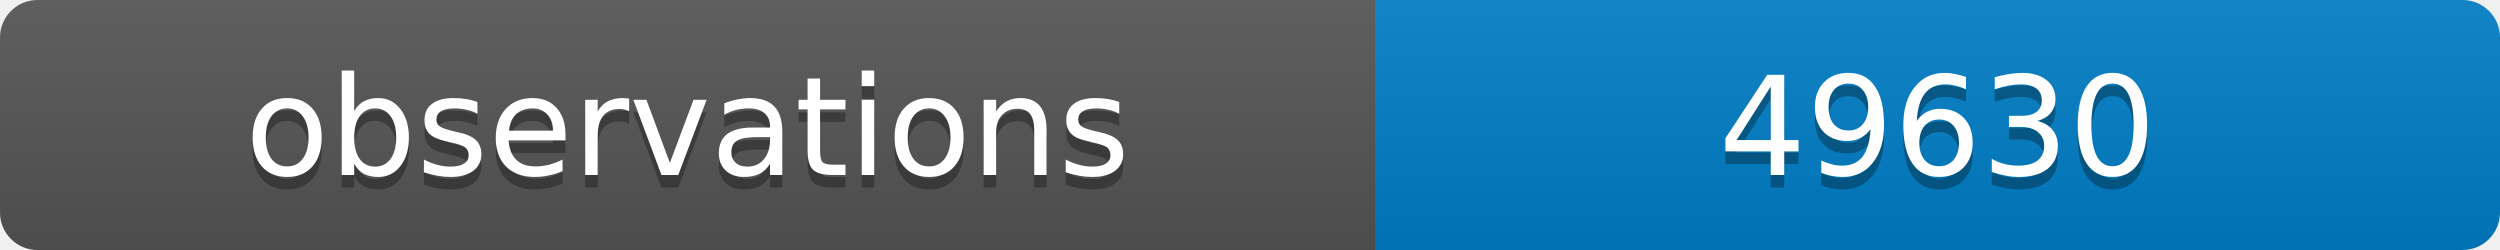
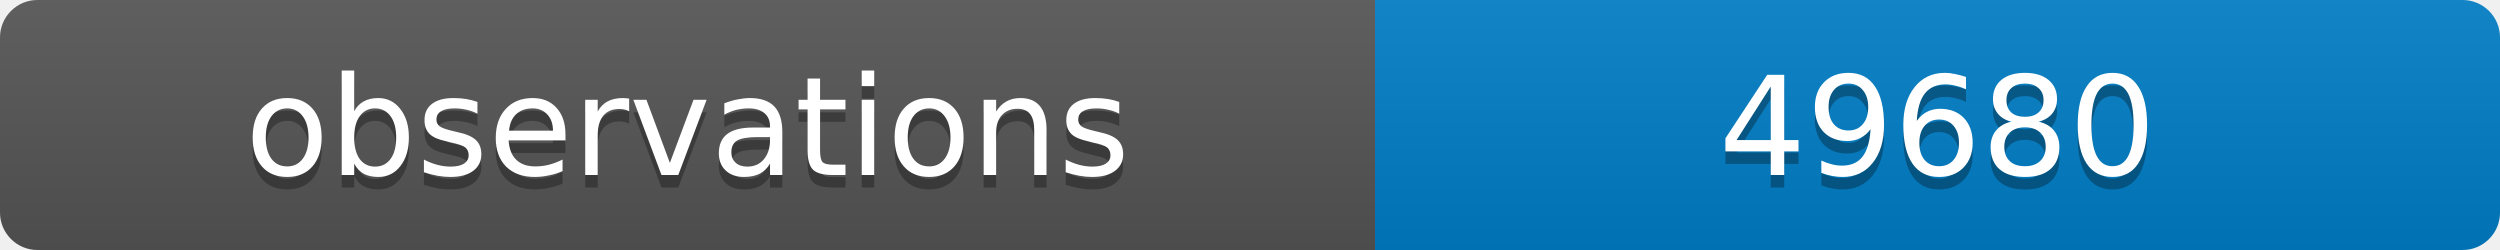
<svg xmlns="http://www.w3.org/2000/svg" width="200" height="20">
  <linearGradient id="b" x2="0" y2="100%">
    <stop offset="0" stop-color="#bbb" stop-opacity=".1" />
    <stop offset="1" stop-opacity=".1" />
  </linearGradient>
  <clipPath id="a">
    <rect width="200" height="20" rx="3" fill="#fff" />
  </clipPath>
  <g clip-path="url(#a)">
    <path fill="#555" d="M0 0h110v20H0z" />
    <path fill="#007ec6" d="M110 0h90v20H110z" />
    <path fill="url(#b)" d="M0 0h200v20H0z" />
  </g>
  <g fill="#fff" text-anchor="middle" font-family="DejaVu Sans,Verdana,Geneva,sans-serif" font-size="11">
    <text x="55" y="15" fill="#010101" fill-opacity=".3">observations</text>
    <text x="55" y="14">observations</text>
-     <text x="155" y="15" fill="#010101" fill-opacity=".3">49630</text>
-     <text x="155" y="14">49630</text>
+     <text x="155" y="15" fill="#010101" fill-opacity=".3">49680</text>
+     <text x="155" y="14">49680</text>
  </g>
</svg>
